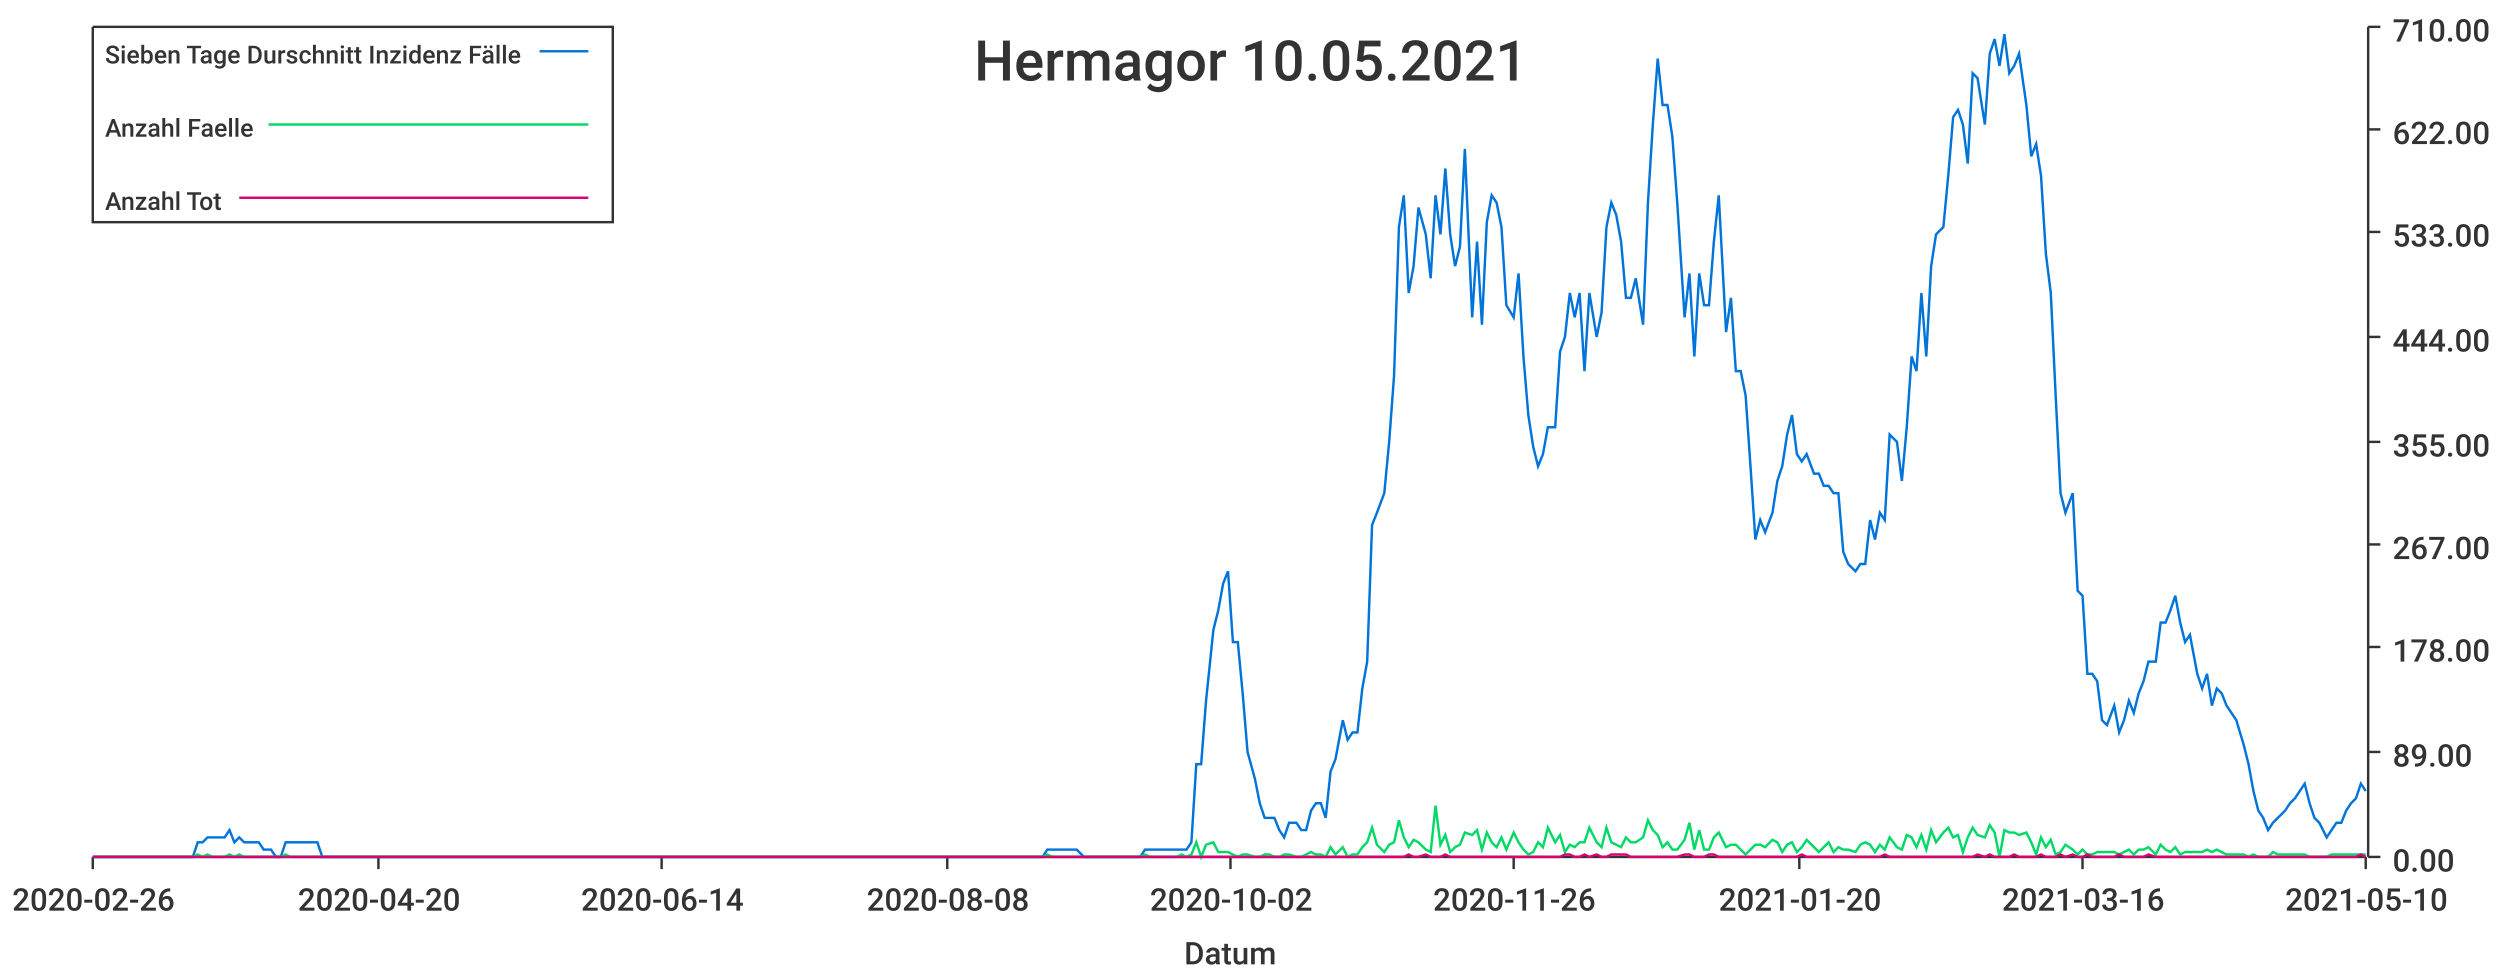
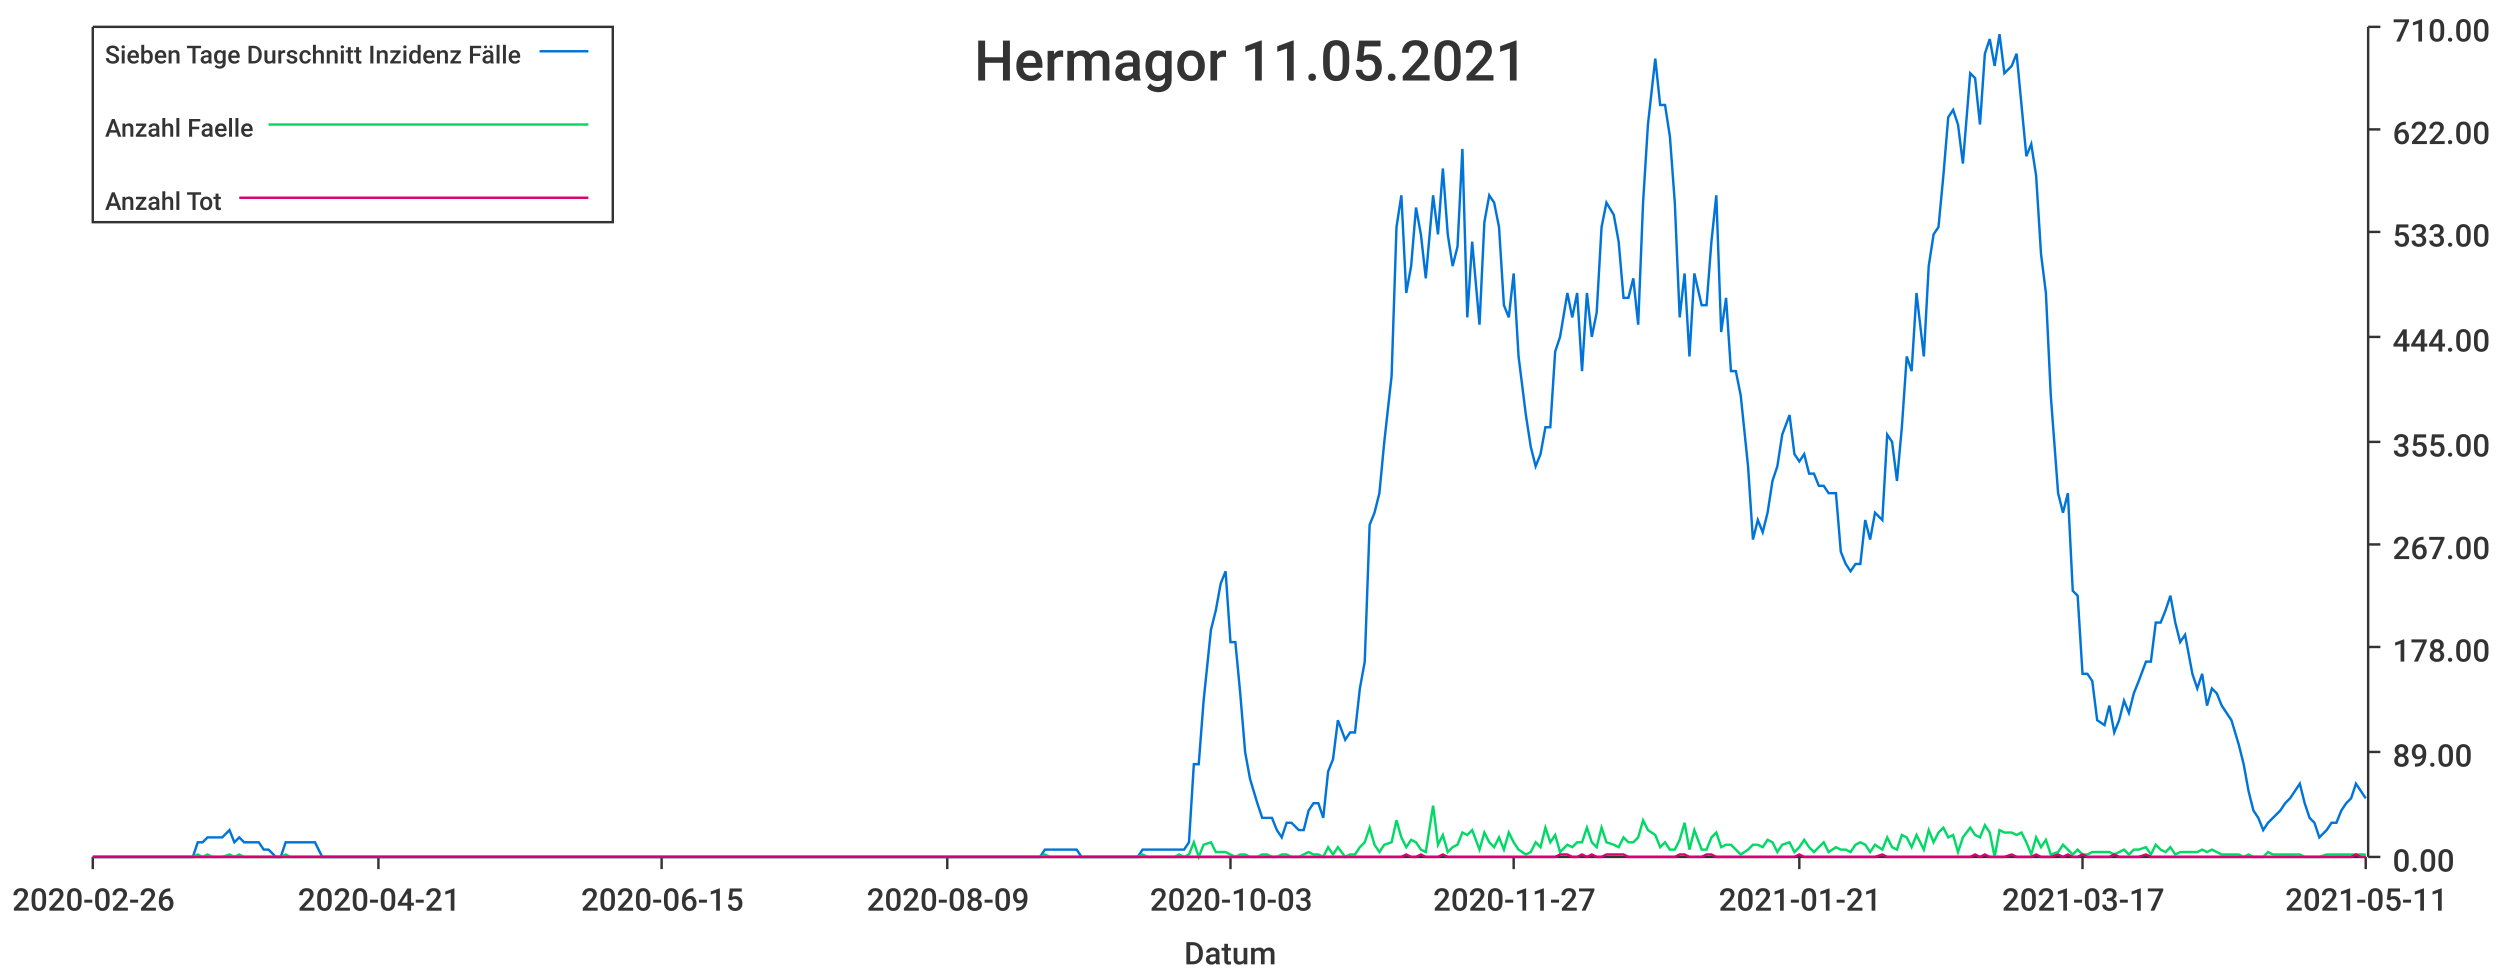
<svg xmlns="http://www.w3.org/2000/svg" width="1024" height="400">\n<path d="M 0 0 L 1024 0 L 1024 400 L 0 400 L 0 0" style="stroke-width:0;stroke:rgba(255,255,255,1.0);fill:rgba(255,255,255,1.0)" />
  <path d="M 38 11 L 969 11 L 969 351 L 38 351 L 38 11" style="stroke-width:0;stroke:rgba(255,255,255,1.0);fill:rgba(255,255,255,1.0)" />
  <path d="M 38 351 L 969 351" style="stroke-width:1;stroke:rgba(51,51,51,1.0);fill:none" />
  <path d="M 38 351 L 38 356" style="stroke-width:1;stroke:rgba(51,51,51,1.0);fill:none" />
  <text x="5" y="373" style="stroke-width:0;stroke:none;fill:rgba(51,51,51,1.0);font-size:12.8px;font-family:'Roboto Medium',sans-serif">2020-02-26</text>
  <path d="M 155 351 L 155 356" style="stroke-width:1;stroke:rgba(51,51,51,1.0);fill:none" />
-   <text x="122" y="373" style="stroke-width:0;stroke:none;fill:rgba(51,51,51,1.0);font-size:12.8px;font-family:'Roboto Medium',sans-serif">2020-04-20</text>
+   <text x="122" y="373" style="stroke-width:0;stroke:none;fill:rgba(51,51,51,1.0);font-size:12.8px;font-family:'Roboto Medium',sans-serif">2020-04-21</text>
  <path d="M 271 351 L 271 356" style="stroke-width:1;stroke:rgba(51,51,51,1.0);fill:none" />
-   <text x="238" y="373" style="stroke-width:0;stroke:none;fill:rgba(51,51,51,1.0);font-size:12.8px;font-family:'Roboto Medium',sans-serif">2020-06-14</text>
+   <text x="238" y="373" style="stroke-width:0;stroke:none;fill:rgba(51,51,51,1.0);font-size:12.8px;font-family:'Roboto Medium',sans-serif">2020-06-15</text>
  <path d="M 388 351 L 388 356" style="stroke-width:1;stroke:rgba(51,51,51,1.0);fill:none" />
-   <text x="355" y="373" style="stroke-width:0;stroke:none;fill:rgba(51,51,51,1.0);font-size:12.8px;font-family:'Roboto Medium',sans-serif">2020-08-08</text>
+   <text x="355" y="373" style="stroke-width:0;stroke:none;fill:rgba(51,51,51,1.0);font-size:12.8px;font-family:'Roboto Medium',sans-serif">2020-08-09</text>
  <path d="M 504 351 L 504 356" style="stroke-width:1;stroke:rgba(51,51,51,1.0);fill:none" />
-   <text x="471" y="373" style="stroke-width:0;stroke:none;fill:rgba(51,51,51,1.0);font-size:12.8px;font-family:'Roboto Medium',sans-serif">2020-10-02</text>
+   <text x="471" y="373" style="stroke-width:0;stroke:none;fill:rgba(51,51,51,1.0);font-size:12.8px;font-family:'Roboto Medium',sans-serif">2020-10-03</text>
  <path d="M 620 351 L 620 356" style="stroke-width:1;stroke:rgba(51,51,51,1.0);fill:none" />
-   <text x="587" y="373" style="stroke-width:0;stroke:none;fill:rgba(51,51,51,1.0);font-size:12.8px;font-family:'Roboto Medium',sans-serif">2020-11-26</text>
+   <text x="587" y="373" style="stroke-width:0;stroke:none;fill:rgba(51,51,51,1.0);font-size:12.8px;font-family:'Roboto Medium',sans-serif">2020-11-27</text>
  <path d="M 737 351 L 737 356" style="stroke-width:1;stroke:rgba(51,51,51,1.0);fill:none" />
-   <text x="704" y="373" style="stroke-width:0;stroke:none;fill:rgba(51,51,51,1.0);font-size:12.8px;font-family:'Roboto Medium',sans-serif">2021-01-20</text>
+   <text x="704" y="373" style="stroke-width:0;stroke:none;fill:rgba(51,51,51,1.0);font-size:12.8px;font-family:'Roboto Medium',sans-serif">2021-01-21</text>
  <path d="M 853 351 L 853 356" style="stroke-width:1;stroke:rgba(51,51,51,1.0);fill:none" />
-   <text x="820" y="373" style="stroke-width:0;stroke:none;fill:rgba(51,51,51,1.0);font-size:12.8px;font-family:'Roboto Medium',sans-serif">2021-03-16</text>
+   <text x="820" y="373" style="stroke-width:0;stroke:none;fill:rgba(51,51,51,1.0);font-size:12.8px;font-family:'Roboto Medium',sans-serif">2021-03-17</text>
  <path d="M 969 351 L 969 356" style="stroke-width:1;stroke:rgba(51,51,51,1.0);fill:none" />
-   <text x="936" y="373" style="stroke-width:0;stroke:none;fill:rgba(51,51,51,1.0);font-size:12.8px;font-family:'Roboto Medium',sans-serif">2021-05-10</text>
+   <text x="936" y="373" style="stroke-width:0;stroke:none;fill:rgba(51,51,51,1.0);font-size:12.8px;font-family:'Roboto Medium',sans-serif">2021-05-11</text>
  <text x="485" y="395" style="stroke-width:0;stroke:none;fill:rgba(51,51,51,1.0);font-size:12.8px;font-family:'Roboto Medium',sans-serif">Datum</text>
  <path d="M 970 351 L 970 11" style="stroke-width:1;stroke:rgba(51,51,51,1.0);fill:none" />
  <path d="M 970 351 L 975 351" style="stroke-width:1;stroke:rgba(51,51,51,1.0);fill:none" />
  <text x="980" y="357" style="stroke-width:0;stroke:none;fill:rgba(51,51,51,1.0);font-size:12.8px;font-family:'Roboto Medium',sans-serif">0.00</text>
  <path d="M 970 308 L 975 308" style="stroke-width:1;stroke:rgba(51,51,51,1.0);fill:none" />
  <text x="980" y="314" style="stroke-width:0;stroke:none;fill:rgba(51,51,51,1.0);font-size:12.8px;font-family:'Roboto Medium',sans-serif">89.00</text>
  <path d="M 970 265 L 975 265" style="stroke-width:1;stroke:rgba(51,51,51,1.0);fill:none" />
  <text x="980" y="271" style="stroke-width:0;stroke:none;fill:rgba(51,51,51,1.0);font-size:12.8px;font-family:'Roboto Medium',sans-serif">178.00</text>
  <path d="M 970 223 L 975 223" style="stroke-width:1;stroke:rgba(51,51,51,1.0);fill:none" />
  <text x="980" y="229" style="stroke-width:0;stroke:none;fill:rgba(51,51,51,1.0);font-size:12.8px;font-family:'Roboto Medium',sans-serif">267.00</text>
  <path d="M 970 181 L 975 181" style="stroke-width:1;stroke:rgba(51,51,51,1.0);fill:none" />
  <text x="980" y="187" style="stroke-width:0;stroke:none;fill:rgba(51,51,51,1.0);font-size:12.8px;font-family:'Roboto Medium',sans-serif">355.00</text>
  <path d="M 970 138 L 975 138" style="stroke-width:1;stroke:rgba(51,51,51,1.0);fill:none" />
  <text x="980" y="144" style="stroke-width:0;stroke:none;fill:rgba(51,51,51,1.0);font-size:12.8px;font-family:'Roboto Medium',sans-serif">444.00</text>
  <path d="M 970 95 L 975 95" style="stroke-width:1;stroke:rgba(51,51,51,1.0);fill:none" />
  <text x="980" y="101" style="stroke-width:0;stroke:none;fill:rgba(51,51,51,1.0);font-size:12.8px;font-family:'Roboto Medium',sans-serif">533.00</text>
  <path d="M 970 53 L 975 53" style="stroke-width:1;stroke:rgba(51,51,51,1.0);fill:none" />
  <text x="980" y="59" style="stroke-width:0;stroke:none;fill:rgba(51,51,51,1.0);font-size:12.8px;font-family:'Roboto Medium',sans-serif">622.00</text>
  <path d="M 970 11 L 975 11" style="stroke-width:1;stroke:rgba(51,51,51,1.0);fill:none" />
  <text x="980" y="17" style="stroke-width:0;stroke:none;fill:rgba(51,51,51,1.0);font-size:12.8px;font-family:'Roboto Medium',sans-serif">710.00</text>
-   <path d="M 38 351 L 41 351 L 43 351 L 45 351 L 47 351 L 49 351 L 51 351 L 53 351 L 55 351 L 58 351 L 60 351 L 62 351 L 64 351 L 66 351 L 68 351 L 70 351 L 72 351 L 75 351 L 77 351 L 79 351 L 81 345 L 83 345 L 85 343 L 87 343 L 89 343 L 92 343 L 94 340 L 96 345 L 98 343 L 100 345 L 102 345 L 104 345 L 106 345 L 108 348 L 111 348 L 113 351 L 115 351 L 117 345 L 119 345 L 121 345 L 123 345 L 125 345 L 128 345 L 130 345 L 132 351 L 134 351 L 136 351 L 138 351 L 140 351 L 142 351 L 145 351 L 147 351 L 149 351 L 151 351 L 153 351 L 155 351 L 157 351 L 159 351 L 162 351 L 164 351 L 166 351 L 168 351 L 170 351 L 172 351 L 174 351 L 176 351 L 178 351 L 181 351 L 183 351 L 185 351 L 187 351 L 189 351 L 191 351 L 193 351 L 195 351 L 198 351 L 200 351 L 202 351 L 204 351 L 206 351 L 208 351 L 210 351 L 212 351 L 215 351 L 217 351 L 219 351 L 221 351 L 223 351 L 225 351 L 227 351 L 229 351 L 231 351 L 234 351 L 236 351 L 238 351 L 240 351 L 242 351 L 244 351 L 246 351 L 248 351 L 251 351 L 253 351 L 255 351 L 257 351 L 259 351 L 261 351 L 263 351 L 265 351 L 268 351 L 270 351 L 272 351 L 274 351 L 276 351 L 278 351 L 280 351 L 282 351 L 285 351 L 287 351 L 289 351 L 291 351 L 293 351 L 295 351 L 297 351 L 299 351 L 301 351 L 304 351 L 306 351 L 308 351 L 310 351 L 312 351 L 314 351 L 316 351 L 318 351 L 321 351 L 323 351 L 325 351 L 327 351 L 329 351 L 331 351 L 333 351 L 335 351 L 338 351 L 340 351 L 342 351 L 344 351 L 346 351 L 348 351 L 350 351 L 352 351 L 354 351 L 357 351 L 359 351 L 361 351 L 363 351 L 365 351 L 367 351 L 369 351 L 371 351 L 374 351 L 376 351 L 378 351 L 380 351 L 382 351 L 384 351 L 386 351 L 388 351 L 391 351 L 393 351 L 395 351 L 397 351 L 399 351 L 401 351 L 403 351 L 405 351 L 408 351 L 410 351 L 412 351 L 414 351 L 416 351 L 418 351 L 420 351 L 422 351 L 424 351 L 427 351 L 429 348 L 431 348 L 433 348 L 435 348 L 437 348 L 439 348 L 441 348 L 444 351 L 446 351 L 448 351 L 450 351 L 452 351 L 454 351 L 456 351 L 458 351 L 461 351 L 463 351 L 465 351 L 467 351 L 469 348 L 471 348 L 473 348 L 475 348 L 477 348 L 480 348 L 482 348 L 484 348 L 486 348 L 488 345 L 490 313 L 492 313 L 494 287 L 497 258 L 499 250 L 501 239 L 503 234 L 505 263 L 507 263 L 509 284 L 511 308 L 514 319 L 516 329 L 518 335 L 520 335 L 522 335 L 524 340 L 526 343 L 528 337 L 531 337 L 533 340 L 535 340 L 537 332 L 539 329 L 541 329 L 543 335 L 545 316 L 547 311 L 550 295 L 552 303 L 554 300 L 556 300 L 558 282 L 560 271 L 562 215 L 564 210 L 567 202 L 569 181 L 571 154 L 573 93 L 575 80 L 577 120 L 579 109 L 581 85 L 584 96 L 586 114 L 588 80 L 590 96 L 592 69 L 594 96 L 596 109 L 598 101 L 600 61 L 603 130 L 605 99 L 607 133 L 609 91 L 611 80 L 613 83 L 615 93 L 617 125 L 620 130 L 622 112 L 624 146 L 626 170 L 628 183 L 630 191 L 632 186 L 634 175 L 637 175 L 639 144 L 641 138 L 643 120 L 645 130 L 647 120 L 649 152 L 651 120 L 654 138 L 656 128 L 658 93 L 660 83 L 662 88 L 664 99 L 666 122 L 668 122 L 670 114 L 673 133 L 675 83 L 677 51 L 679 24 L 681 43 L 683 43 L 685 56 L 687 83 L 690 130 L 692 112 L 694 146 L 696 112 L 698 125 L 700 125 L 702 99 L 704 80 L 707 136 L 709 122 L 711 152 L 713 152 L 715 162 L 717 191 L 719 221 L 721 213 L 723 218 L 726 210 L 728 197 L 730 191 L 732 178 L 734 170 L 736 186 L 738 189 L 740 186 L 743 194 L 745 194 L 747 199 L 749 199 L 751 202 L 753 202 L 755 226 L 757 231 L 760 234 L 762 231 L 764 231 L 766 213 L 768 221 L 770 210 L 772 213 L 774 178 L 777 181 L 779 197 L 781 175 L 783 146 L 785 152 L 787 120 L 789 146 L 791 109 L 793 96 L 796 93 L 798 72 L 800 48 L 802 45 L 804 51 L 806 67 L 808 30 L 810 32 L 813 51 L 815 22 L 817 16 L 819 27 L 821 14 L 823 30 L 825 27 L 827 22 L 830 43 L 832 64 L 834 59 L 836 72 L 838 104 L 840 120 L 842 162 L 844 202 L 846 210 L 849 202 L 851 242 L 853 244 L 855 276 L 857 276 L 859 279 L 861 295 L 863 297 L 866 289 L 868 300 L 870 295 L 872 287 L 874 292 L 876 284 L 878 279 L 880 271 L 883 271 L 885 255 L 887 255 L 889 250 L 891 244 L 893 255 L 895 263 L 897 260 L 900 276 L 902 282 L 904 276 L 906 289 L 908 282 L 910 284 L 912 289 L 914 292 L 916 295 L 919 305 L 921 313 L 923 324 L 925 332 L 927 335 L 929 340 L 931 337 L 933 335 L 936 332 L 938 329 L 940 327 L 942 324 L 944 321 L 946 329 L 948 335 L 950 337 L 953 343 L 955 340 L 957 337 L 959 337 L 961 332 L 963 329 L 965 327 L 967 321 L 969 324" style="stroke-width:1;stroke:rgba(0,116,217,1.0);fill:none" />
-   <path d="M 38 351 L 41 351 L 43 351 L 45 351 L 47 351 L 49 351 L 51 351 L 53 351 L 55 351 L 58 351 L 60 351 L 62 351 L 64 351 L 66 351 L 68 351 L 70 351 L 72 351 L 75 351 L 77 351 L 79 351 L 81 350 L 83 351 L 85 350 L 87 351 L 89 351 L 92 351 L 94 350 L 96 351 L 98 350 L 100 351 L 102 351 L 104 351 L 106 351 L 108 351 L 111 351 L 113 351 L 115 351 L 117 350 L 119 351 L 121 351 L 123 351 L 125 351 L 128 351 L 130 351 L 132 351 L 134 351 L 136 351 L 138 351 L 140 351 L 142 351 L 145 351 L 147 351 L 149 351 L 151 351 L 153 351 L 155 351 L 157 351 L 159 351 L 162 351 L 164 351 L 166 351 L 168 351 L 170 351 L 172 351 L 174 351 L 176 351 L 178 351 L 181 351 L 183 351 L 185 351 L 187 351 L 189 351 L 191 351 L 193 351 L 195 351 L 198 351 L 200 351 L 202 351 L 204 351 L 206 351 L 208 351 L 210 351 L 212 351 L 215 351 L 217 351 L 219 351 L 221 351 L 223 351 L 225 351 L 227 351 L 229 351 L 231 351 L 234 351 L 236 351 L 238 351 L 240 351 L 242 351 L 244 351 L 246 351 L 248 351 L 251 351 L 253 351 L 255 351 L 257 351 L 259 351 L 261 351 L 263 351 L 265 351 L 268 351 L 270 351 L 272 351 L 274 351 L 276 351 L 278 351 L 280 351 L 282 351 L 285 351 L 287 351 L 289 351 L 291 351 L 293 351 L 295 351 L 297 351 L 299 351 L 301 351 L 304 351 L 306 351 L 308 351 L 310 351 L 312 351 L 314 351 L 316 351 L 318 351 L 321 351 L 323 351 L 325 351 L 327 351 L 329 351 L 331 351 L 333 351 L 335 351 L 338 351 L 340 351 L 342 351 L 344 351 L 346 351 L 348 351 L 350 351 L 352 351 L 354 351 L 357 351 L 359 351 L 361 351 L 363 351 L 365 351 L 367 351 L 369 351 L 371 351 L 374 351 L 376 351 L 378 351 L 380 351 L 382 351 L 384 351 L 386 351 L 388 351 L 391 351 L 393 351 L 395 351 L 397 351 L 399 351 L 401 351 L 403 351 L 405 351 L 408 351 L 410 351 L 412 351 L 414 351 L 416 351 L 418 351 L 420 351 L 422 351 L 424 351 L 427 351 L 429 350 L 431 351 L 433 351 L 435 351 L 437 351 L 439 351 L 441 351 L 444 351 L 446 351 L 448 351 L 450 351 L 452 351 L 454 351 L 456 351 L 458 351 L 461 351 L 463 351 L 465 351 L 467 351 L 469 350 L 471 351 L 473 351 L 475 351 L 477 351 L 480 351 L 482 351 L 484 350 L 486 351 L 488 350 L 490 345 L 492 351 L 494 346 L 497 345 L 499 349 L 501 349 L 503 349 L 505 350 L 507 351 L 509 350 L 511 350 L 514 351 L 516 351 L 518 350 L 520 350 L 522 351 L 524 351 L 526 350 L 528 350 L 531 351 L 533 351 L 535 350 L 537 349 L 539 350 L 541 350 L 543 351 L 545 347 L 547 350 L 550 347 L 552 351 L 554 350 L 556 350 L 558 347 L 560 345 L 562 339 L 564 346 L 567 349 L 569 346 L 571 345 L 573 336 L 575 343 L 577 347 L 579 344 L 581 345 L 584 348 L 586 349 L 588 330 L 590 346 L 592 342 L 594 349 L 596 347 L 598 346 L 600 341 L 603 342 L 605 340 L 607 348 L 609 341 L 611 345 L 613 347 L 615 343 L 617 348 L 620 341 L 622 345 L 624 348 L 626 350 L 628 349 L 630 345 L 632 347 L 634 339 L 637 345 L 639 342 L 641 349 L 643 346 L 645 347 L 647 345 L 649 345 L 651 339 L 654 345 L 656 347 L 658 339 L 660 345 L 662 346 L 664 347 L 666 343 L 668 345 L 670 345 L 673 343 L 675 336 L 677 340 L 679 342 L 681 347 L 683 345 L 685 348 L 687 348 L 690 344 L 692 337 L 694 348 L 696 340 L 698 348 L 700 348 L 702 343 L 704 341 L 707 347 L 709 346 L 711 346 L 713 348 L 715 350 L 717 348 L 719 346 L 721 346 L 723 347 L 726 344 L 728 345 L 730 349 L 732 346 L 734 345 L 736 349 L 738 347 L 740 344 L 743 347 L 745 349 L 747 347 L 749 345 L 751 349 L 753 347 L 755 348 L 757 348 L 760 349 L 762 346 L 764 345 L 766 346 L 768 349 L 770 346 L 772 348 L 774 343 L 777 347 L 779 348 L 781 342 L 783 343 L 785 347 L 787 342 L 789 348 L 791 340 L 793 345 L 796 341 L 798 339 L 800 343 L 802 342 L 804 349 L 806 343 L 808 339 L 810 342 L 813 343 L 815 338 L 817 341 L 819 351 L 821 340 L 823 341 L 825 341 L 827 342 L 830 341 L 832 345 L 834 350 L 836 343 L 838 347 L 840 344 L 842 350 L 844 349 L 846 346 L 849 348 L 851 350 L 853 348 L 855 350 L 857 350 L 859 349 L 861 349 L 863 349 L 866 349 L 868 350 L 870 349 L 872 348 L 874 350 L 876 348 L 878 348 L 880 347 L 883 350 L 885 346 L 887 348 L 889 349 L 891 347 L 893 350 L 895 349 L 897 349 L 900 349 L 902 349 L 904 348 L 906 349 L 908 348 L 910 349 L 912 350 L 914 350 L 916 350 L 919 350 L 921 351 L 923 350 L 925 351 L 927 351 L 929 351 L 931 349 L 933 350 L 936 350 L 938 350 L 940 350 L 942 350 L 944 350 L 946 351 L 948 351 L 950 351 L 953 351 L 955 350 L 957 350 L 959 350 L 961 350 L 963 350 L 965 350 L 967 350 L 969 350" style="stroke-width:1;stroke:rgba(0,217,101,1.0);fill:none" />
-   <path d="M 38 351 L 41 351 L 43 351 L 45 351 L 47 351 L 49 351 L 51 351 L 53 351 L 55 351 L 58 351 L 60 351 L 62 351 L 64 351 L 66 351 L 68 351 L 70 351 L 72 351 L 75 351 L 77 351 L 79 351 L 81 351 L 83 351 L 85 351 L 87 351 L 89 351 L 92 351 L 94 351 L 96 351 L 98 351 L 100 351 L 102 351 L 104 351 L 106 351 L 108 351 L 111 351 L 113 351 L 115 351 L 117 351 L 119 351 L 121 351 L 123 351 L 125 351 L 128 351 L 130 351 L 132 351 L 134 351 L 136 351 L 138 351 L 140 351 L 142 351 L 145 351 L 147 351 L 149 351 L 151 351 L 153 351 L 155 351 L 157 351 L 159 351 L 162 351 L 164 351 L 166 351 L 168 351 L 170 351 L 172 351 L 174 351 L 176 351 L 178 351 L 181 351 L 183 351 L 185 351 L 187 351 L 189 351 L 191 351 L 193 351 L 195 351 L 198 351 L 200 351 L 202 351 L 204 351 L 206 351 L 208 351 L 210 351 L 212 351 L 215 351 L 217 351 L 219 351 L 221 351 L 223 351 L 225 351 L 227 351 L 229 351 L 231 351 L 234 351 L 236 351 L 238 351 L 240 351 L 242 351 L 244 351 L 246 351 L 248 351 L 251 351 L 253 351 L 255 351 L 257 351 L 259 351 L 261 351 L 263 351 L 265 351 L 268 351 L 270 351 L 272 351 L 274 351 L 276 351 L 278 351 L 280 351 L 282 351 L 285 351 L 287 351 L 289 351 L 291 351 L 293 351 L 295 351 L 297 351 L 299 351 L 301 351 L 304 351 L 306 351 L 308 351 L 310 351 L 312 351 L 314 351 L 316 351 L 318 351 L 321 351 L 323 351 L 325 351 L 327 351 L 329 351 L 331 351 L 333 351 L 335 351 L 338 351 L 340 351 L 342 351 L 344 351 L 346 351 L 348 351 L 350 351 L 352 351 L 354 351 L 357 351 L 359 351 L 361 351 L 363 351 L 365 351 L 367 351 L 369 351 L 371 351 L 374 351 L 376 351 L 378 351 L 380 351 L 382 351 L 384 351 L 386 351 L 388 351 L 391 351 L 393 351 L 395 351 L 397 351 L 399 351 L 401 351 L 403 351 L 405 351 L 408 351 L 410 351 L 412 351 L 414 351 L 416 351 L 418 351 L 420 351 L 422 351 L 424 351 L 427 351 L 429 351 L 431 351 L 433 351 L 435 351 L 437 351 L 439 351 L 441 351 L 444 351 L 446 351 L 448 351 L 450 351 L 452 351 L 454 351 L 456 351 L 458 351 L 461 351 L 463 351 L 465 351 L 467 351 L 469 351 L 471 351 L 473 351 L 475 351 L 477 351 L 480 351 L 482 351 L 484 351 L 486 351 L 488 351 L 490 351 L 492 351 L 494 351 L 497 351 L 499 351 L 501 351 L 503 351 L 505 351 L 507 351 L 509 351 L 511 351 L 514 351 L 516 351 L 518 351 L 520 351 L 522 351 L 524 351 L 526 351 L 528 351 L 531 351 L 533 351 L 535 351 L 537 351 L 539 351 L 541 351 L 543 351 L 545 351 L 547 351 L 550 351 L 552 351 L 554 351 L 556 351 L 558 351 L 560 351 L 562 351 L 564 351 L 567 351 L 569 351 L 571 351 L 573 351 L 575 351 L 577 350 L 579 351 L 581 351 L 584 350 L 586 351 L 588 351 L 590 351 L 592 350 L 594 351 L 596 351 L 598 351 L 600 351 L 603 351 L 605 351 L 607 351 L 609 351 L 611 351 L 613 351 L 615 351 L 617 351 L 620 351 L 622 351 L 624 351 L 626 351 L 628 351 L 630 351 L 632 351 L 634 351 L 637 351 L 639 351 L 641 350 L 643 350 L 645 351 L 647 351 L 649 350 L 651 351 L 654 350 L 656 351 L 658 351 L 660 350 L 662 350 L 664 350 L 666 350 L 668 351 L 670 351 L 673 351 L 675 351 L 677 351 L 679 351 L 681 351 L 683 351 L 685 351 L 687 351 L 690 350 L 692 350 L 694 351 L 696 351 L 698 351 L 700 350 L 702 350 L 704 351 L 707 351 L 709 351 L 711 351 L 713 351 L 715 351 L 717 351 L 719 351 L 721 351 L 723 351 L 726 351 L 728 351 L 730 351 L 732 351 L 734 351 L 736 351 L 738 350 L 740 351 L 743 351 L 745 351 L 747 351 L 749 351 L 751 351 L 753 351 L 755 351 L 757 351 L 760 351 L 762 351 L 764 351 L 766 351 L 768 351 L 770 351 L 772 350 L 774 351 L 777 351 L 779 351 L 781 351 L 783 351 L 785 351 L 787 351 L 789 351 L 791 351 L 793 351 L 796 351 L 798 351 L 800 351 L 802 351 L 804 351 L 806 351 L 808 351 L 810 350 L 813 351 L 815 350 L 817 351 L 819 351 L 821 351 L 823 351 L 825 350 L 827 351 L 830 351 L 832 351 L 834 351 L 836 350 L 838 351 L 840 351 L 842 351 L 844 350 L 846 351 L 849 350 L 851 351 L 853 351 L 855 350 L 857 351 L 859 351 L 861 351 L 863 351 L 866 351 L 868 350 L 870 351 L 872 351 L 874 351 L 876 351 L 878 351 L 880 350 L 883 351 L 885 351 L 887 351 L 889 351 L 891 351 L 893 351 L 895 351 L 897 351 L 900 351 L 902 351 L 904 351 L 906 351 L 908 351 L 910 351 L 912 351 L 914 351 L 916 351 L 919 351 L 921 351 L 923 351 L 925 351 L 927 351 L 929 351 L 931 351 L 933 351 L 936 351 L 938 351 L 940 351 L 942 351 L 944 351 L 946 351 L 948 351 L 950 351 L 953 351 L 955 351 L 957 351 L 959 351 L 961 351 L 963 351 L 965 351 L 967 350 L 969 351" style="stroke-width:1;stroke:rgba(217,0,116,1.0);fill:none" />
-   <text x="399" y="33" style="stroke-width:0;stroke:none;fill:rgba(51,51,51,1.0);font-size:23.0px;font-family:'Roboto Medium',sans-serif">Hermagor 10.05.2021</text>
+   <path d="M 38 351 L 41 351 L 43 351 L 45 351 L 47 351 L 49 351 L 51 351 L 53 351 L 55 351 L 58 351 L 60 351 L 62 351 L 64 351 L 66 351 L 68 351 L 70 351 L 72 351 L 74 351 L 77 351 L 79 351 L 81 345 L 83 345 L 85 343 L 87 343 L 89 343 L 91 343 L 94 340 L 96 345 L 98 343 L 100 345 L 102 345 L 104 345 L 106 345 L 108 348 L 110 348 L 113 351 L 115 351 L 117 345 L 119 345 L 121 345 L 123 345 L 125 345 L 127 345 L 129 345 L 132 351 L 134 351 L 136 351 L 138 351 L 140 351 L 142 351 L 144 351 L 146 351 L 149 351 L 151 351 L 153 351 L 155 351 L 157 351 L 159 351 L 161 351 L 163 351 L 165 351 L 168 351 L 170 351 L 172 351 L 174 351 L 176 351 L 178 351 L 180 351 L 182 351 L 184 351 L 187 351 L 189 351 L 191 351 L 193 351 L 195 351 L 197 351 L 199 351 L 201 351 L 204 351 L 206 351 L 208 351 L 210 351 L 212 351 L 214 351 L 216 351 L 218 351 L 220 351 L 223 351 L 225 351 L 227 351 L 229 351 L 231 351 L 233 351 L 235 351 L 237 351 L 240 351 L 242 351 L 244 351 L 246 351 L 248 351 L 250 351 L 252 351 L 254 351 L 256 351 L 259 351 L 261 351 L 263 351 L 265 351 L 267 351 L 269 351 L 271 351 L 273 351 L 275 351 L 278 351 L 280 351 L 282 351 L 284 351 L 286 351 L 288 351 L 290 351 L 292 351 L 295 351 L 297 351 L 299 351 L 301 351 L 303 351 L 305 351 L 307 351 L 309 351 L 311 351 L 314 351 L 316 351 L 318 351 L 320 351 L 322 351 L 324 351 L 326 351 L 328 351 L 330 351 L 333 351 L 335 351 L 337 351 L 339 351 L 341 351 L 343 351 L 345 351 L 347 351 L 350 351 L 352 351 L 354 351 L 356 351 L 358 351 L 360 351 L 362 351 L 364 351 L 366 351 L 369 351 L 371 351 L 373 351 L 375 351 L 377 351 L 379 351 L 381 351 L 383 351 L 386 351 L 388 351 L 390 351 L 392 351 L 394 351 L 396 351 L 398 351 L 400 351 L 402 351 L 405 351 L 407 351 L 409 351 L 411 351 L 413 351 L 415 351 L 417 351 L 419 351 L 421 351 L 424 351 L 426 351 L 428 348 L 430 348 L 432 348 L 434 348 L 436 348 L 438 348 L 441 348 L 443 351 L 445 351 L 447 351 L 449 351 L 451 351 L 453 351 L 455 351 L 457 351 L 460 351 L 462 351 L 464 351 L 466 351 L 468 348 L 470 348 L 472 348 L 474 348 L 476 348 L 479 348 L 481 348 L 483 348 L 485 348 L 487 345 L 489 313 L 491 313 L 493 287 L 496 258 L 498 250 L 500 239 L 502 234 L 504 263 L 506 263 L 508 284 L 510 308 L 512 319 L 515 329 L 517 335 L 519 335 L 521 335 L 523 340 L 525 343 L 527 337 L 529 337 L 532 340 L 534 340 L 536 332 L 538 329 L 540 329 L 542 335 L 544 316 L 546 311 L 548 295 L 551 303 L 553 300 L 555 300 L 557 282 L 559 271 L 561 215 L 563 210 L 565 202 L 567 181 L 570 154 L 572 93 L 574 80 L 576 120 L 578 109 L 580 85 L 582 96 L 584 114 L 587 80 L 589 96 L 591 69 L 593 96 L 595 109 L 597 101 L 599 61 L 601 130 L 603 99 L 606 133 L 608 91 L 610 80 L 612 83 L 614 93 L 616 125 L 618 130 L 620 112 L 622 146 L 625 170 L 627 183 L 629 191 L 631 186 L 633 175 L 635 175 L 637 144 L 639 138 L 642 120 L 644 130 L 646 120 L 648 152 L 650 120 L 652 138 L 654 128 L 656 93 L 658 83 L 661 88 L 663 99 L 665 122 L 667 122 L 669 114 L 671 133 L 673 83 L 675 51 L 678 24 L 680 43 L 682 43 L 684 56 L 686 83 L 688 130 L 690 112 L 692 146 L 694 112 L 697 125 L 699 125 L 701 99 L 703 80 L 705 136 L 707 122 L 709 152 L 711 152 L 713 162 L 716 191 L 718 221 L 720 213 L 722 218 L 724 210 L 726 197 L 728 191 L 730 178 L 733 170 L 735 186 L 737 189 L 739 186 L 741 194 L 743 194 L 745 199 L 747 199 L 749 202 L 752 202 L 754 226 L 756 231 L 758 234 L 760 231 L 762 231 L 764 213 L 766 221 L 768 210 L 771 213 L 773 178 L 775 181 L 777 197 L 779 175 L 781 146 L 783 152 L 785 120 L 788 146 L 790 109 L 792 96 L 794 93 L 796 72 L 798 48 L 800 45 L 802 51 L 804 67 L 807 30 L 809 32 L 811 51 L 813 22 L 815 16 L 817 27 L 819 14 L 821 30 L 824 27 L 826 22 L 828 43 L 830 64 L 832 59 L 834 72 L 836 104 L 838 120 L 840 162 L 843 202 L 845 210 L 847 202 L 849 242 L 851 244 L 853 276 L 855 276 L 857 279 L 859 295 L 862 297 L 864 289 L 866 300 L 868 295 L 870 287 L 872 292 L 874 284 L 876 279 L 879 271 L 881 271 L 883 255 L 885 255 L 887 250 L 889 244 L 891 255 L 893 263 L 895 260 L 898 276 L 900 282 L 902 276 L 904 289 L 906 282 L 908 284 L 910 289 L 912 292 L 914 295 L 917 305 L 919 313 L 921 324 L 923 332 L 925 335 L 927 340 L 929 337 L 931 335 L 934 332 L 936 329 L 938 327 L 940 324 L 942 321 L 944 329 L 946 335 L 948 337 L 950 343 L 953 340 L 955 337 L 957 337 L 959 332 L 961 329 L 963 327 L 965 321 L 967 324 L 969 327" style="stroke-width:1;stroke:rgba(0,116,217,1.0);fill:none" />
+   <path d="M 38 351 L 41 351 L 43 351 L 45 351 L 47 351 L 49 351 L 51 351 L 53 351 L 55 351 L 58 351 L 60 351 L 62 351 L 64 351 L 66 351 L 68 351 L 70 351 L 72 351 L 74 351 L 77 351 L 79 351 L 81 350 L 83 351 L 85 350 L 87 351 L 89 351 L 91 351 L 94 350 L 96 351 L 98 350 L 100 351 L 102 351 L 104 351 L 106 351 L 108 351 L 110 351 L 113 351 L 115 351 L 117 350 L 119 351 L 121 351 L 123 351 L 125 351 L 127 351 L 129 351 L 132 351 L 134 351 L 136 351 L 138 351 L 140 351 L 142 351 L 144 351 L 146 351 L 149 351 L 151 351 L 153 351 L 155 351 L 157 351 L 159 351 L 161 351 L 163 351 L 165 351 L 168 351 L 170 351 L 172 351 L 174 351 L 176 351 L 178 351 L 180 351 L 182 351 L 184 351 L 187 351 L 189 351 L 191 351 L 193 351 L 195 351 L 197 351 L 199 351 L 201 351 L 204 351 L 206 351 L 208 351 L 210 351 L 212 351 L 214 351 L 216 351 L 218 351 L 220 351 L 223 351 L 225 351 L 227 351 L 229 351 L 231 351 L 233 351 L 235 351 L 237 351 L 240 351 L 242 351 L 244 351 L 246 351 L 248 351 L 250 351 L 252 351 L 254 351 L 256 351 L 259 351 L 261 351 L 263 351 L 265 351 L 267 351 L 269 351 L 271 351 L 273 351 L 275 351 L 278 351 L 280 351 L 282 351 L 284 351 L 286 351 L 288 351 L 290 351 L 292 351 L 295 351 L 297 351 L 299 351 L 301 351 L 303 351 L 305 351 L 307 351 L 309 351 L 311 351 L 314 351 L 316 351 L 318 351 L 320 351 L 322 351 L 324 351 L 326 351 L 328 351 L 330 351 L 333 351 L 335 351 L 337 351 L 339 351 L 341 351 L 343 351 L 345 351 L 347 351 L 350 351 L 352 351 L 354 351 L 356 351 L 358 351 L 360 351 L 362 351 L 364 351 L 366 351 L 369 351 L 371 351 L 373 351 L 375 351 L 377 351 L 379 351 L 381 351 L 383 351 L 386 351 L 388 351 L 390 351 L 392 351 L 394 351 L 396 351 L 398 351 L 400 351 L 402 351 L 405 351 L 407 351 L 409 351 L 411 351 L 413 351 L 415 351 L 417 351 L 419 351 L 421 351 L 424 351 L 426 351 L 428 350 L 430 351 L 432 351 L 434 351 L 436 351 L 438 351 L 441 351 L 443 351 L 445 351 L 447 351 L 449 351 L 451 351 L 453 351 L 455 351 L 457 351 L 460 351 L 462 351 L 464 351 L 466 351 L 468 350 L 470 351 L 472 351 L 474 351 L 476 351 L 479 351 L 481 351 L 483 350 L 485 351 L 487 350 L 489 345 L 491 351 L 493 346 L 496 345 L 498 349 L 500 349 L 502 349 L 504 350 L 506 351 L 508 350 L 510 350 L 512 351 L 515 351 L 517 350 L 519 350 L 521 351 L 523 351 L 525 350 L 527 350 L 529 351 L 532 351 L 534 350 L 536 349 L 538 350 L 540 350 L 542 351 L 544 347 L 546 350 L 548 347 L 551 351 L 553 350 L 555 350 L 557 347 L 559 345 L 561 339 L 563 346 L 565 349 L 567 346 L 570 345 L 572 336 L 574 343 L 576 347 L 578 344 L 580 345 L 582 348 L 584 349 L 587 330 L 589 346 L 591 342 L 593 349 L 595 347 L 597 346 L 599 341 L 601 342 L 603 340 L 606 348 L 608 341 L 610 345 L 612 347 L 614 343 L 616 348 L 618 341 L 620 345 L 622 348 L 625 350 L 627 349 L 629 345 L 631 347 L 633 339 L 635 345 L 637 342 L 639 349 L 642 346 L 644 347 L 646 345 L 648 345 L 650 339 L 652 345 L 654 347 L 656 339 L 658 345 L 661 346 L 663 347 L 665 343 L 667 345 L 669 345 L 671 343 L 673 336 L 675 340 L 678 342 L 680 347 L 682 345 L 684 348 L 686 348 L 688 344 L 690 337 L 692 348 L 694 340 L 697 348 L 699 348 L 701 343 L 703 341 L 705 347 L 707 346 L 709 346 L 711 348 L 713 350 L 716 348 L 718 346 L 720 346 L 722 347 L 724 344 L 726 345 L 728 349 L 730 346 L 733 345 L 735 349 L 737 347 L 739 344 L 741 347 L 743 349 L 745 347 L 747 345 L 749 349 L 752 347 L 754 348 L 756 348 L 758 349 L 760 346 L 762 345 L 764 346 L 766 349 L 768 346 L 771 348 L 773 343 L 775 347 L 777 348 L 779 342 L 781 343 L 783 347 L 785 342 L 788 348 L 790 340 L 792 345 L 794 341 L 796 339 L 798 343 L 800 342 L 802 349 L 804 343 L 807 339 L 809 342 L 811 343 L 813 338 L 815 341 L 817 351 L 819 340 L 821 341 L 824 341 L 826 342 L 828 341 L 830 345 L 832 350 L 834 343 L 836 347 L 838 344 L 840 350 L 843 349 L 845 346 L 847 348 L 849 350 L 851 348 L 853 350 L 855 350 L 857 349 L 859 349 L 862 349 L 864 349 L 866 350 L 868 349 L 870 348 L 872 350 L 874 348 L 876 348 L 879 347 L 881 350 L 883 346 L 885 348 L 887 349 L 889 347 L 891 350 L 893 349 L 895 349 L 898 349 L 900 349 L 902 348 L 904 349 L 906 348 L 908 349 L 910 350 L 912 350 L 914 350 L 917 350 L 919 351 L 921 350 L 923 351 L 925 351 L 927 351 L 929 349 L 931 350 L 934 350 L 936 350 L 938 350 L 940 350 L 942 350 L 944 351 L 946 351 L 948 351 L 950 351 L 953 350 L 955 350 L 957 350 L 959 350 L 961 350 L 963 350 L 965 350 L 967 350 L 969 350" style="stroke-width:1;stroke:rgba(0,217,101,1.0);fill:none" />
+   <path d="M 38 351 L 41 351 L 43 351 L 45 351 L 47 351 L 49 351 L 51 351 L 53 351 L 55 351 L 58 351 L 60 351 L 62 351 L 64 351 L 66 351 L 68 351 L 70 351 L 72 351 L 74 351 L 77 351 L 79 351 L 81 351 L 83 351 L 85 351 L 87 351 L 89 351 L 91 351 L 94 351 L 96 351 L 98 351 L 100 351 L 102 351 L 104 351 L 106 351 L 108 351 L 110 351 L 113 351 L 115 351 L 117 351 L 119 351 L 121 351 L 123 351 L 125 351 L 127 351 L 129 351 L 132 351 L 134 351 L 136 351 L 138 351 L 140 351 L 142 351 L 144 351 L 146 351 L 149 351 L 151 351 L 153 351 L 155 351 L 157 351 L 159 351 L 161 351 L 163 351 L 165 351 L 168 351 L 170 351 L 172 351 L 174 351 L 176 351 L 178 351 L 180 351 L 182 351 L 184 351 L 187 351 L 189 351 L 191 351 L 193 351 L 195 351 L 197 351 L 199 351 L 201 351 L 204 351 L 206 351 L 208 351 L 210 351 L 212 351 L 214 351 L 216 351 L 218 351 L 220 351 L 223 351 L 225 351 L 227 351 L 229 351 L 231 351 L 233 351 L 235 351 L 237 351 L 240 351 L 242 351 L 244 351 L 246 351 L 248 351 L 250 351 L 252 351 L 254 351 L 256 351 L 259 351 L 261 351 L 263 351 L 265 351 L 267 351 L 269 351 L 271 351 L 273 351 L 275 351 L 278 351 L 280 351 L 282 351 L 284 351 L 286 351 L 288 351 L 290 351 L 292 351 L 295 351 L 297 351 L 299 351 L 301 351 L 303 351 L 305 351 L 307 351 L 309 351 L 311 351 L 314 351 L 316 351 L 318 351 L 320 351 L 322 351 L 324 351 L 326 351 L 328 351 L 330 351 L 333 351 L 335 351 L 337 351 L 339 351 L 341 351 L 343 351 L 345 351 L 347 351 L 350 351 L 352 351 L 354 351 L 356 351 L 358 351 L 360 351 L 362 351 L 364 351 L 366 351 L 369 351 L 371 351 L 373 351 L 375 351 L 377 351 L 379 351 L 381 351 L 383 351 L 386 351 L 388 351 L 390 351 L 392 351 L 394 351 L 396 351 L 398 351 L 400 351 L 402 351 L 405 351 L 407 351 L 409 351 L 411 351 L 413 351 L 415 351 L 417 351 L 419 351 L 421 351 L 424 351 L 426 351 L 428 351 L 430 351 L 432 351 L 434 351 L 436 351 L 438 351 L 441 351 L 443 351 L 445 351 L 447 351 L 449 351 L 451 351 L 453 351 L 455 351 L 457 351 L 460 351 L 462 351 L 464 351 L 466 351 L 468 351 L 470 351 L 472 351 L 474 351 L 476 351 L 479 351 L 481 351 L 483 351 L 485 351 L 487 351 L 489 351 L 491 351 L 493 351 L 496 351 L 498 351 L 500 351 L 502 351 L 504 351 L 506 351 L 508 351 L 510 351 L 512 351 L 515 351 L 517 351 L 519 351 L 521 351 L 523 351 L 525 351 L 527 351 L 529 351 L 532 351 L 534 351 L 536 351 L 538 351 L 540 351 L 542 351 L 544 351 L 546 351 L 548 351 L 551 351 L 553 351 L 555 351 L 557 351 L 559 351 L 561 351 L 563 351 L 565 351 L 567 351 L 570 351 L 572 351 L 574 351 L 576 350 L 578 351 L 580 351 L 582 350 L 584 351 L 587 351 L 589 351 L 591 350 L 593 351 L 595 351 L 597 351 L 599 351 L 601 351 L 603 351 L 606 351 L 608 351 L 610 351 L 612 351 L 614 351 L 616 351 L 618 351 L 620 351 L 622 351 L 625 351 L 627 351 L 629 351 L 631 351 L 633 351 L 635 351 L 637 351 L 639 350 L 642 350 L 644 351 L 646 351 L 648 350 L 650 351 L 652 350 L 654 351 L 656 351 L 658 350 L 661 350 L 663 350 L 665 350 L 667 351 L 669 351 L 671 351 L 673 351 L 675 351 L 678 351 L 680 351 L 682 351 L 684 351 L 686 351 L 688 350 L 690 350 L 692 351 L 694 351 L 697 351 L 699 350 L 701 350 L 703 351 L 705 351 L 707 351 L 709 351 L 711 351 L 713 351 L 716 351 L 718 351 L 720 351 L 722 351 L 724 351 L 726 351 L 728 351 L 730 351 L 733 351 L 735 351 L 737 350 L 739 351 L 741 351 L 743 351 L 745 351 L 747 351 L 749 351 L 752 351 L 754 351 L 756 351 L 758 351 L 760 351 L 762 351 L 764 351 L 766 351 L 768 351 L 771 350 L 773 351 L 775 351 L 777 351 L 779 351 L 781 351 L 783 351 L 785 351 L 788 351 L 790 351 L 792 351 L 794 351 L 796 351 L 798 351 L 800 351 L 802 351 L 804 351 L 807 351 L 809 350 L 811 351 L 813 350 L 815 351 L 817 351 L 819 351 L 821 351 L 824 350 L 826 351 L 828 351 L 830 351 L 832 351 L 834 350 L 836 351 L 838 351 L 840 351 L 843 350 L 845 351 L 847 350 L 849 351 L 851 351 L 853 350 L 855 351 L 857 351 L 859 351 L 862 351 L 864 351 L 866 350 L 868 351 L 870 351 L 872 351 L 874 351 L 876 351 L 879 350 L 881 351 L 883 351 L 885 351 L 887 351 L 889 351 L 891 351 L 893 351 L 895 351 L 898 351 L 900 351 L 902 351 L 904 351 L 906 351 L 908 351 L 910 351 L 912 351 L 914 351 L 917 351 L 919 351 L 921 351 L 923 351 L 925 351 L 927 351 L 929 351 L 931 351 L 934 351 L 936 351 L 938 351 L 940 351 L 942 351 L 944 351 L 946 351 L 948 351 L 950 351 L 953 351 L 955 351 L 957 351 L 959 351 L 961 351 L 963 351 L 965 350 L 967 351 L 969 351" style="stroke-width:1;stroke:rgba(217,0,116,1.0);fill:none" />
+   <text x="399" y="33" style="stroke-width:0;stroke:none;fill:rgba(51,51,51,1.0);font-size:23.0px;font-family:'Roboto Medium',sans-serif">Hermagor 11.05.2021</text>
  <path d="M 38 11 L 251 11 L 251 91 L 38 91 L 38 11" style="stroke-width:1;stroke:rgba(51,51,51,1.0);fill:rgba(255,255,255,1.0)" />
  <text x="43" y="26" style="stroke-width:0;stroke:none;fill:rgba(51,51,51,1.0);font-size:10.2px;font-family:'Roboto Medium',sans-serif">Sieben Tage Durschnitt Inzidenz Fälle</text>
  <path d="M 221 21 L 241 21" style="stroke-width:1;stroke:rgba(0,116,217,1.0);fill:none" />
  <text x="43" y="56" style="stroke-width:0;stroke:none;fill:rgba(51,51,51,1.0);font-size:10.2px;font-family:'Roboto Medium',sans-serif">Anzahl Faelle</text>
  <path d="M 110 51 L 241 51" style="stroke-width:1;stroke:rgba(0,217,101,1.0);fill:none" />
  <text x="43" y="86" style="stroke-width:0;stroke:none;fill:rgba(51,51,51,1.0);font-size:10.2px;font-family:'Roboto Medium',sans-serif">Anzahl Tot</text>
  <path d="M 98 81 L 241 81" style="stroke-width:1;stroke:rgba(217,0,116,1.0);fill:none" />
</svg>
